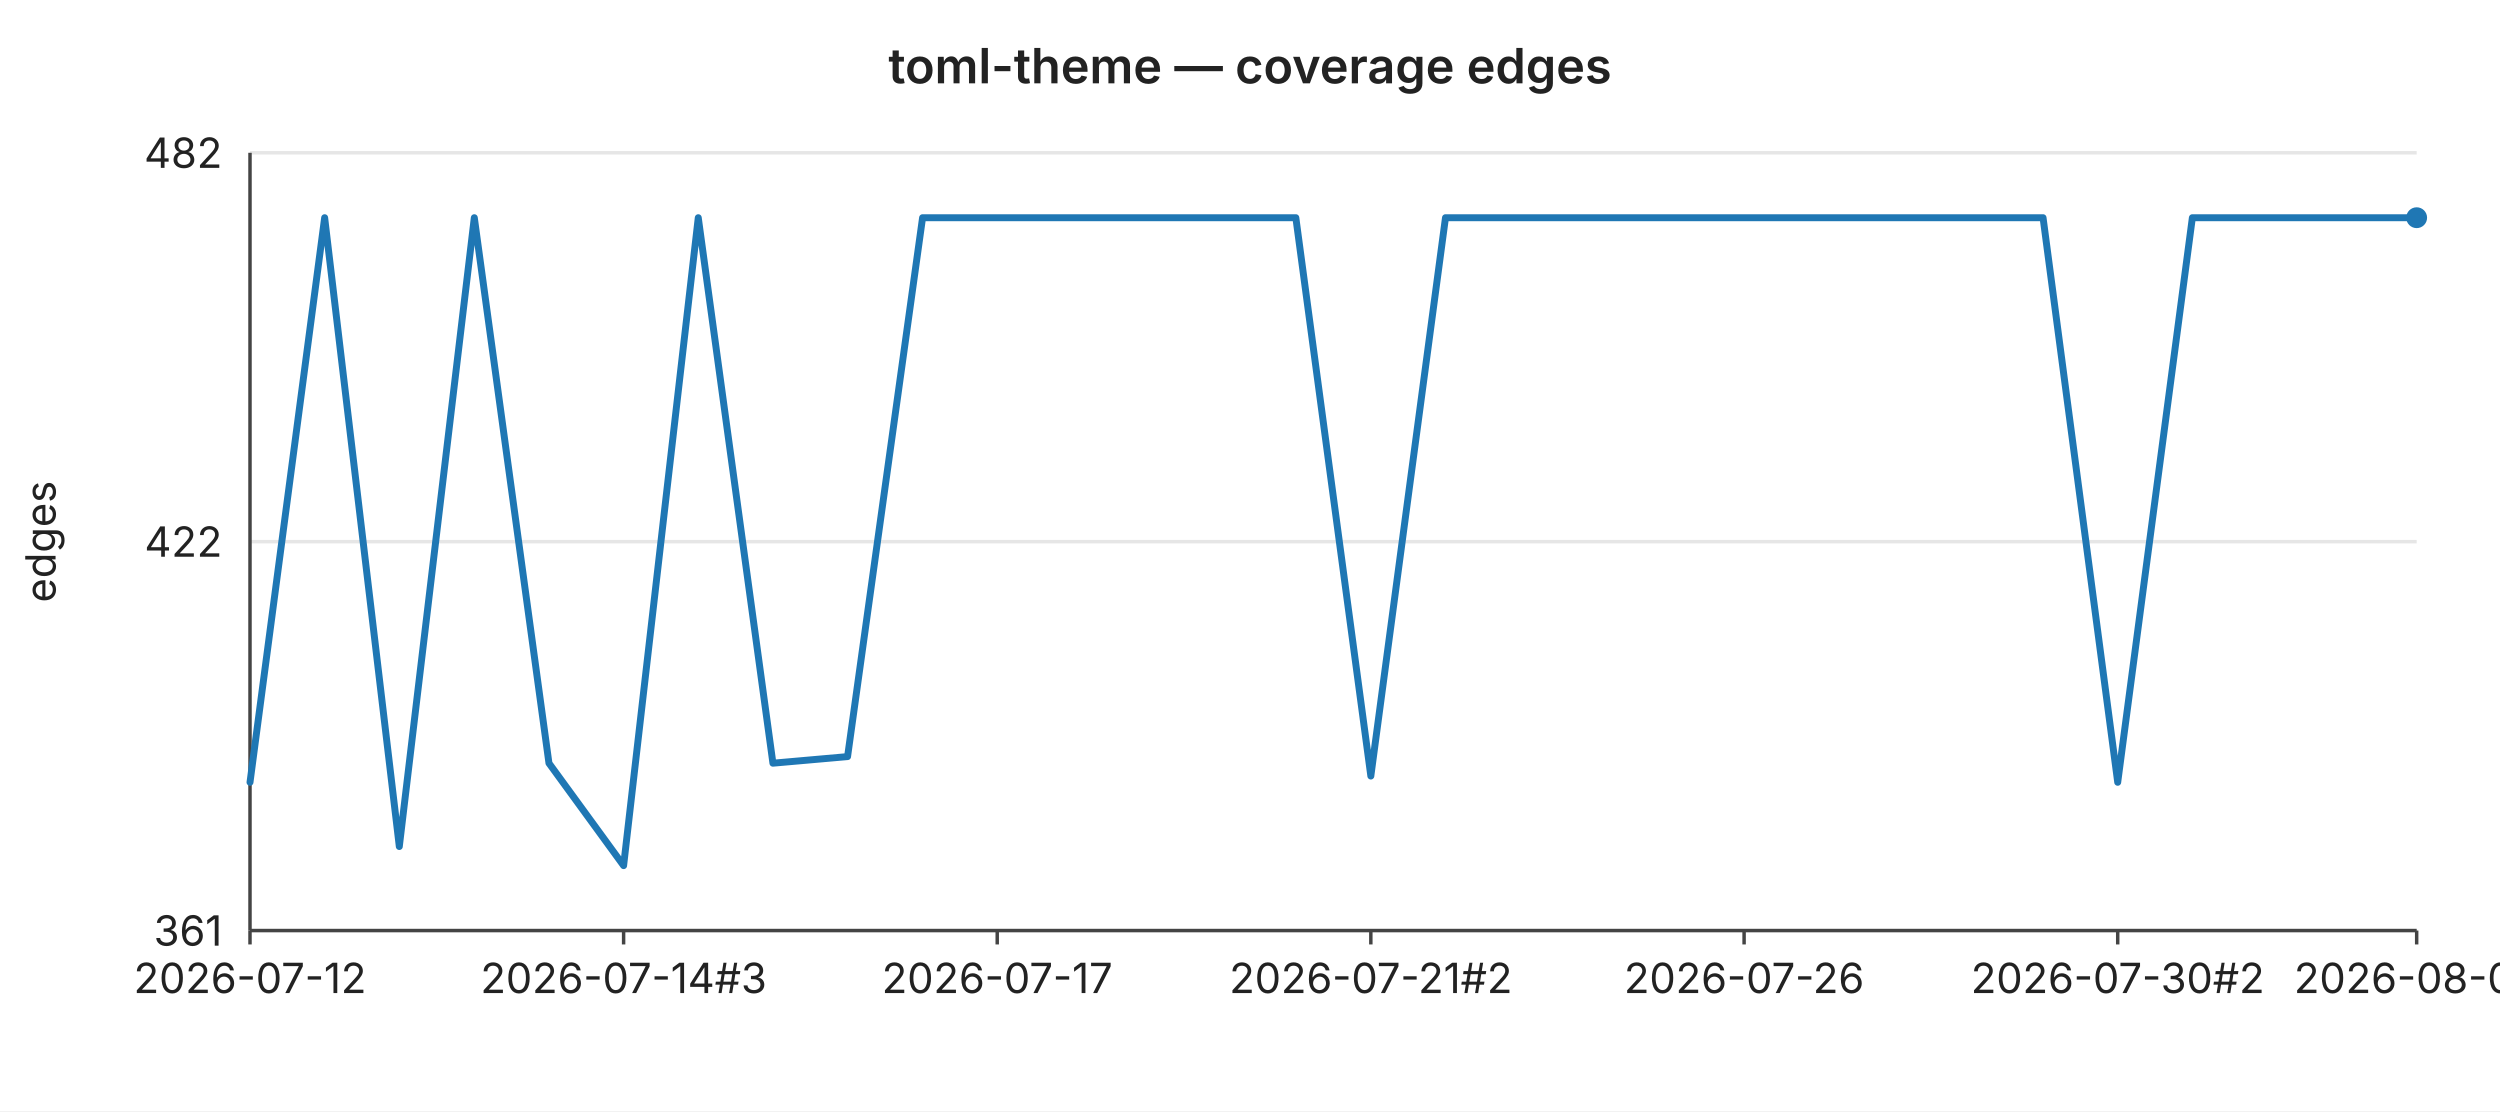
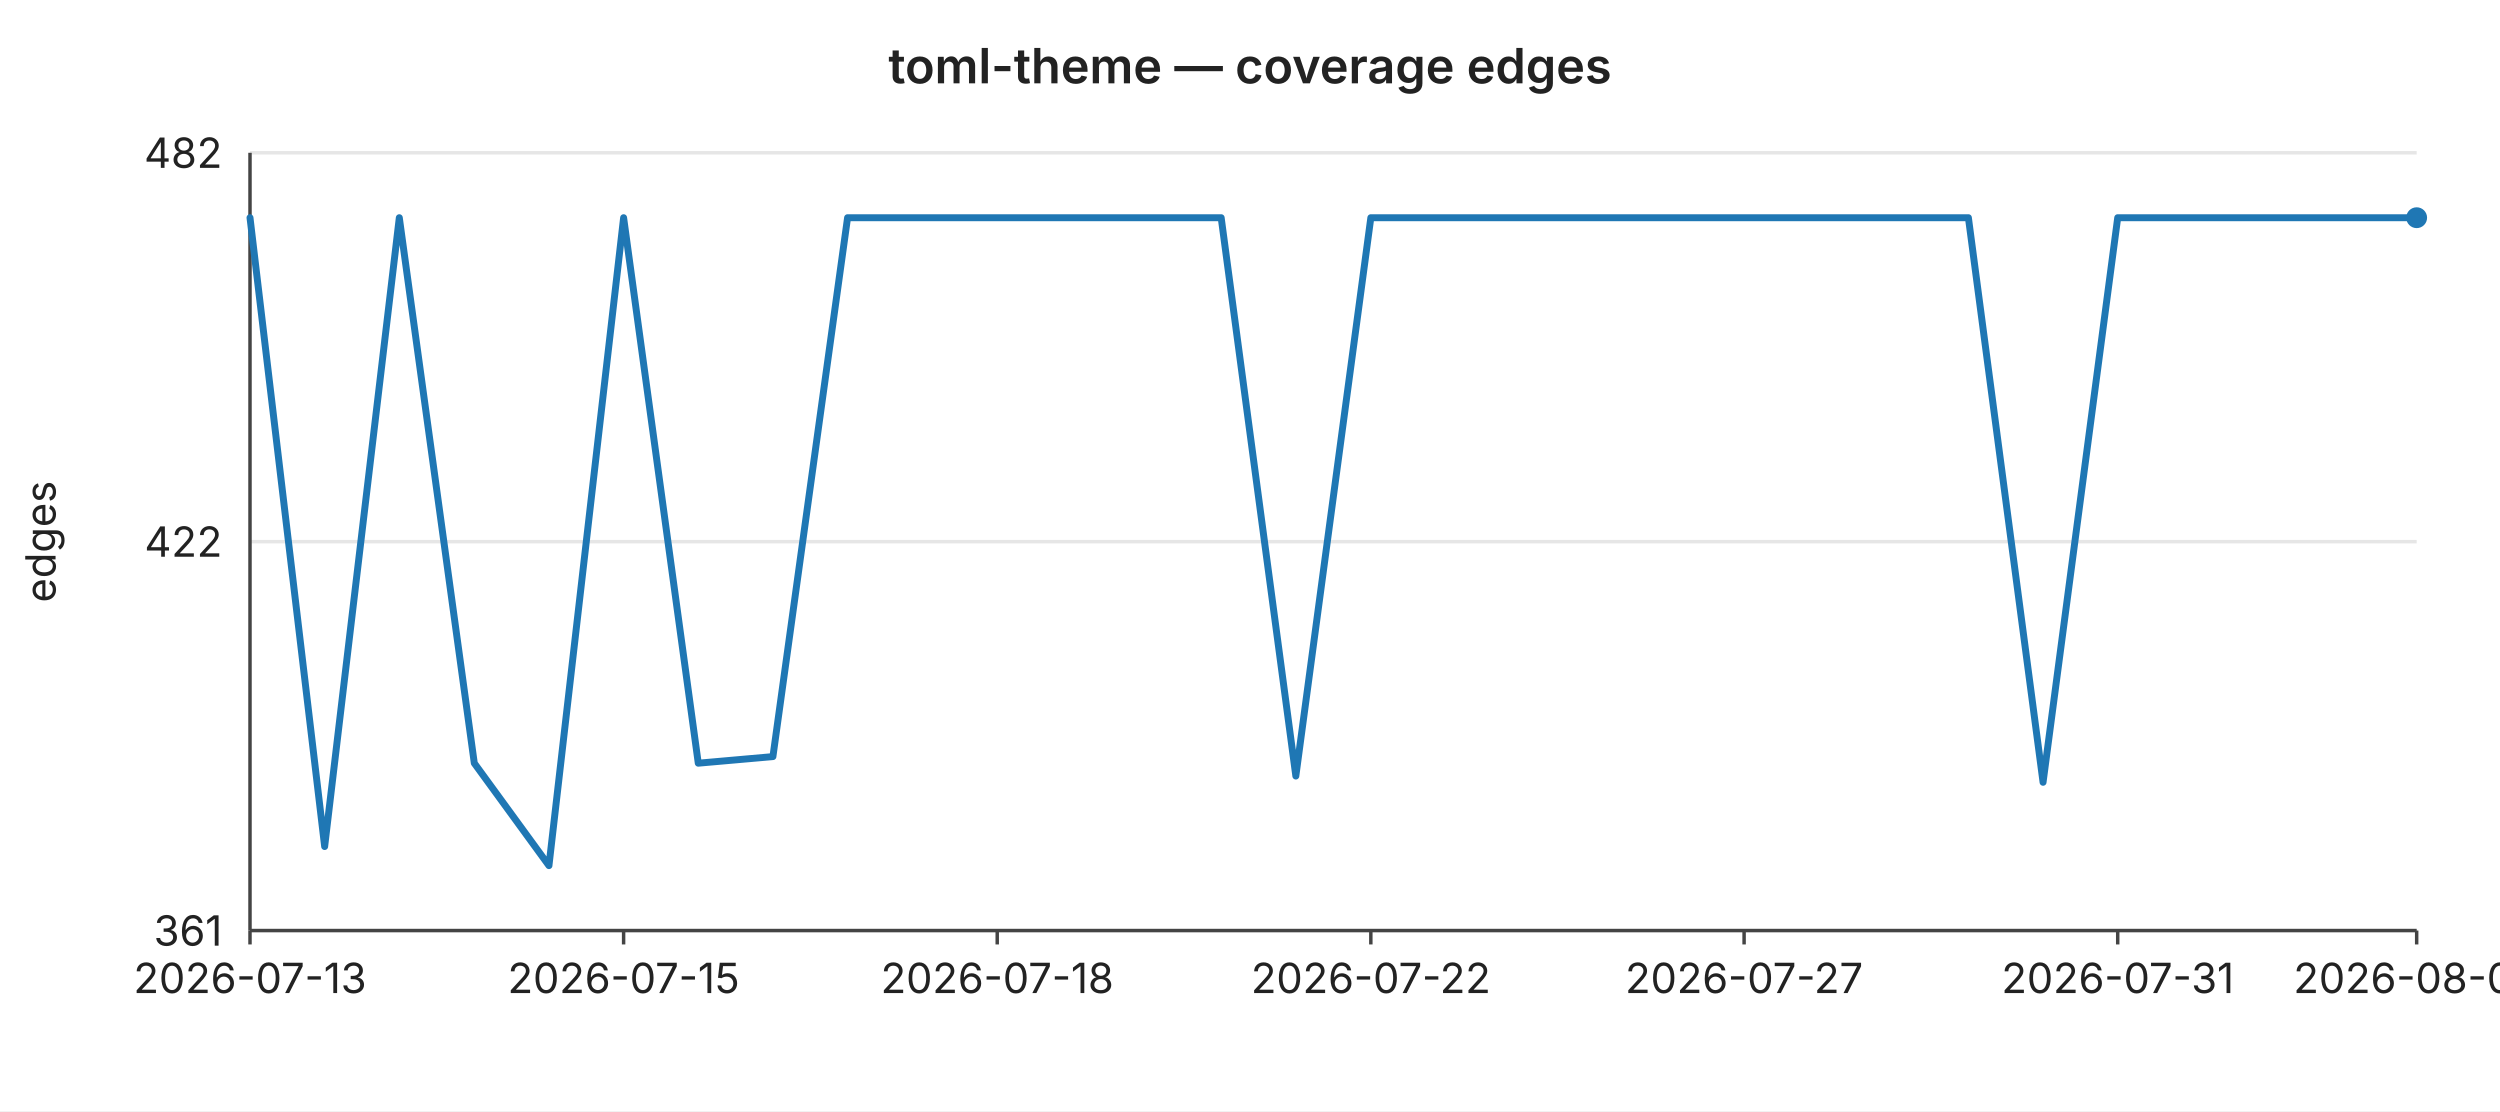
<svg xmlns="http://www.w3.org/2000/svg" width="720" height="320" viewBox="0 0 720 320" font-family="-apple-system,BlinkMacSystemFont,Segoe UI,sans-serif" font-size="12">
  <rect width="720" height="320" fill="#ffffff" />
  <text x="360" y="24" text-anchor="middle" font-size="14" font-weight="600" fill="#222">toml-theme — coverage edges</text>
  <line x1="72" y1="44.0" x2="696" y2="44.0" stroke="#e6e6e6" stroke-width="1" />
  <text x="64" y="44.0" text-anchor="end" dominant-baseline="middle" fill="#222">482</text>
  <line x1="72" y1="156.0" x2="696" y2="156.0" stroke="#e6e6e6" stroke-width="1" />
  <text x="64" y="156.0" text-anchor="end" dominant-baseline="middle" fill="#222">422</text>
  <line x1="72" y1="268.0" x2="696" y2="268.0" stroke="#e6e6e6" stroke-width="1" />
  <text x="64" y="268.0" text-anchor="end" dominant-baseline="middle" fill="#222">361</text>
  <text x="16" y="156" text-anchor="middle" fill="#222" transform="rotate(-90 16 156)">edges</text>
  <line x1="72" y1="44" x2="72" y2="268" stroke="#444" stroke-width="1" />
  <line x1="72" y1="268" x2="696" y2="268" stroke="#444" stroke-width="1" />
  <line x1="72.0" y1="268" x2="72.0" y2="272" stroke="#444" stroke-width="1" />
-   <text x="72.0" y="286" text-anchor="middle" fill="#222">2026-07-12</text>
+   <text x="72.0" y="286" text-anchor="middle" fill="#222">2026-07-13</text>
  <line x1="179.6" y1="268" x2="179.6" y2="272" stroke="#444" stroke-width="1" />
-   <text x="179.6" y="286" text-anchor="middle" fill="#222">2026-07-14#3</text>
+   <text x="179.6" y="286" text-anchor="middle" fill="#222">2026-07-15</text>
  <line x1="287.2" y1="268" x2="287.2" y2="272" stroke="#444" stroke-width="1" />
-   <text x="287.2" y="286" text-anchor="middle" fill="#222">2026-07-17</text>
+   <text x="287.2" y="286" text-anchor="middle" fill="#222">2026-07-18</text>
  <line x1="394.8" y1="268" x2="394.8" y2="272" stroke="#444" stroke-width="1" />
-   <text x="394.8" y="286" text-anchor="middle" fill="#222">2026-07-21#2</text>
+   <text x="394.8" y="286" text-anchor="middle" fill="#222">2026-07-22</text>
  <line x1="502.3" y1="268" x2="502.3" y2="272" stroke="#444" stroke-width="1" />
-   <text x="502.3" y="286" text-anchor="middle" fill="#222">2026-07-26</text>
+   <text x="502.3" y="286" text-anchor="middle" fill="#222">2026-07-27</text>
  <line x1="609.9" y1="268" x2="609.9" y2="272" stroke="#444" stroke-width="1" />
-   <text x="609.9" y="286" text-anchor="middle" fill="#222">2026-07-30#2</text>
+   <text x="609.9" y="286" text-anchor="middle" fill="#222">2026-07-31</text>
  <line x1="696.0" y1="268" x2="696.0" y2="272" stroke="#444" stroke-width="1" />
-   <text x="696.0" y="286" text-anchor="middle" fill="#222">2026-08-03</text>
-   <polyline fill="none" stroke="#1f77b4" stroke-width="2" stroke-linejoin="round" stroke-linecap="round" points="72.0,225.3 93.5,62.7 115.0,243.8 136.6,62.7 158.1,219.8 179.6,249.3 201.1,62.7 222.6,219.8 244.1,217.9 265.7,62.7 287.2,62.7 308.7,62.7 330.2,62.7 351.7,62.7 373.2,62.7 394.8,223.5 416.3,62.7 437.8,62.7 459.3,62.7 480.8,62.7 502.3,62.7 523.9,62.7 545.4,62.7 566.9,62.7 588.4,62.7 609.9,225.3 631.4,62.7 653.0,62.7 674.5,62.7 696.0,62.7" />
+   <text x="696.0" y="286" text-anchor="middle" fill="#222">2026-08-04</text>
+   <polyline fill="none" stroke="#1f77b4" stroke-width="2" stroke-linejoin="round" stroke-linecap="round" points="72.0,62.7 93.5,243.8 115.0,62.7 136.6,219.8 158.1,249.3 179.6,62.7 201.1,219.8 222.6,217.9 244.1,62.7 265.7,62.7 287.2,62.7 308.7,62.7 330.2,62.7 351.7,62.7 373.2,223.5 394.8,62.7 416.3,62.7 437.8,62.7 459.3,62.7 480.8,62.7 502.3,62.7 523.9,62.7 545.4,62.7 566.9,62.7 588.4,225.3 609.9,62.7 631.4,62.7 653.0,62.7 674.5,62.7 696.0,62.7" />
  <circle cx="696.0" cy="62.7" r="3" fill="#1f77b4" />
</svg>
